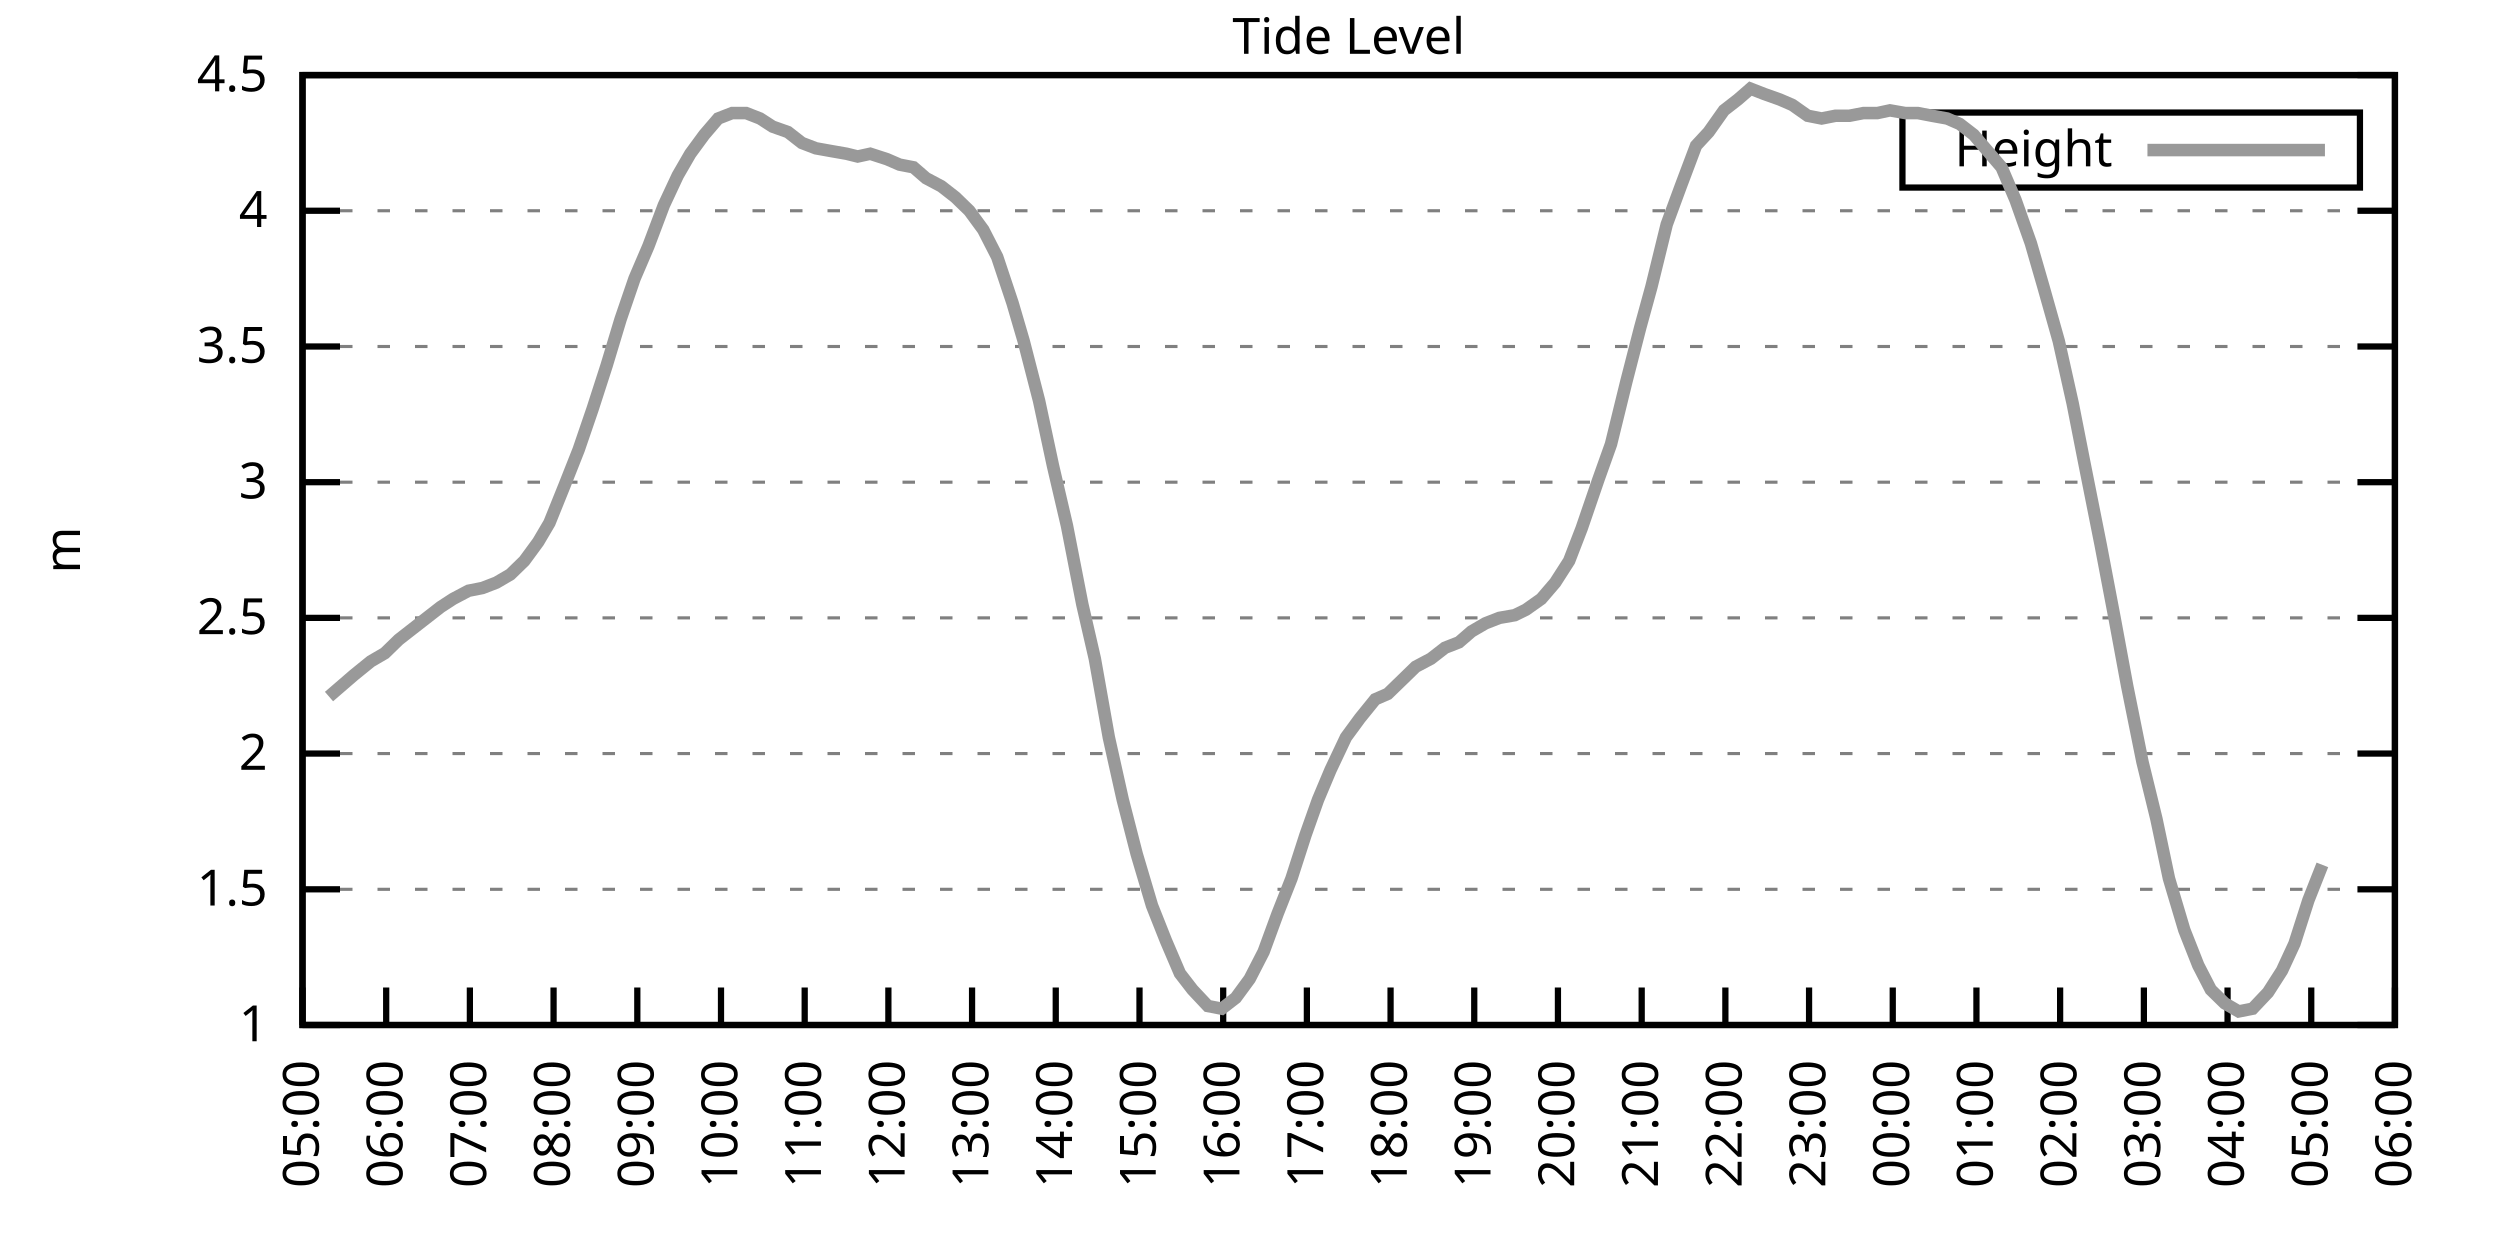
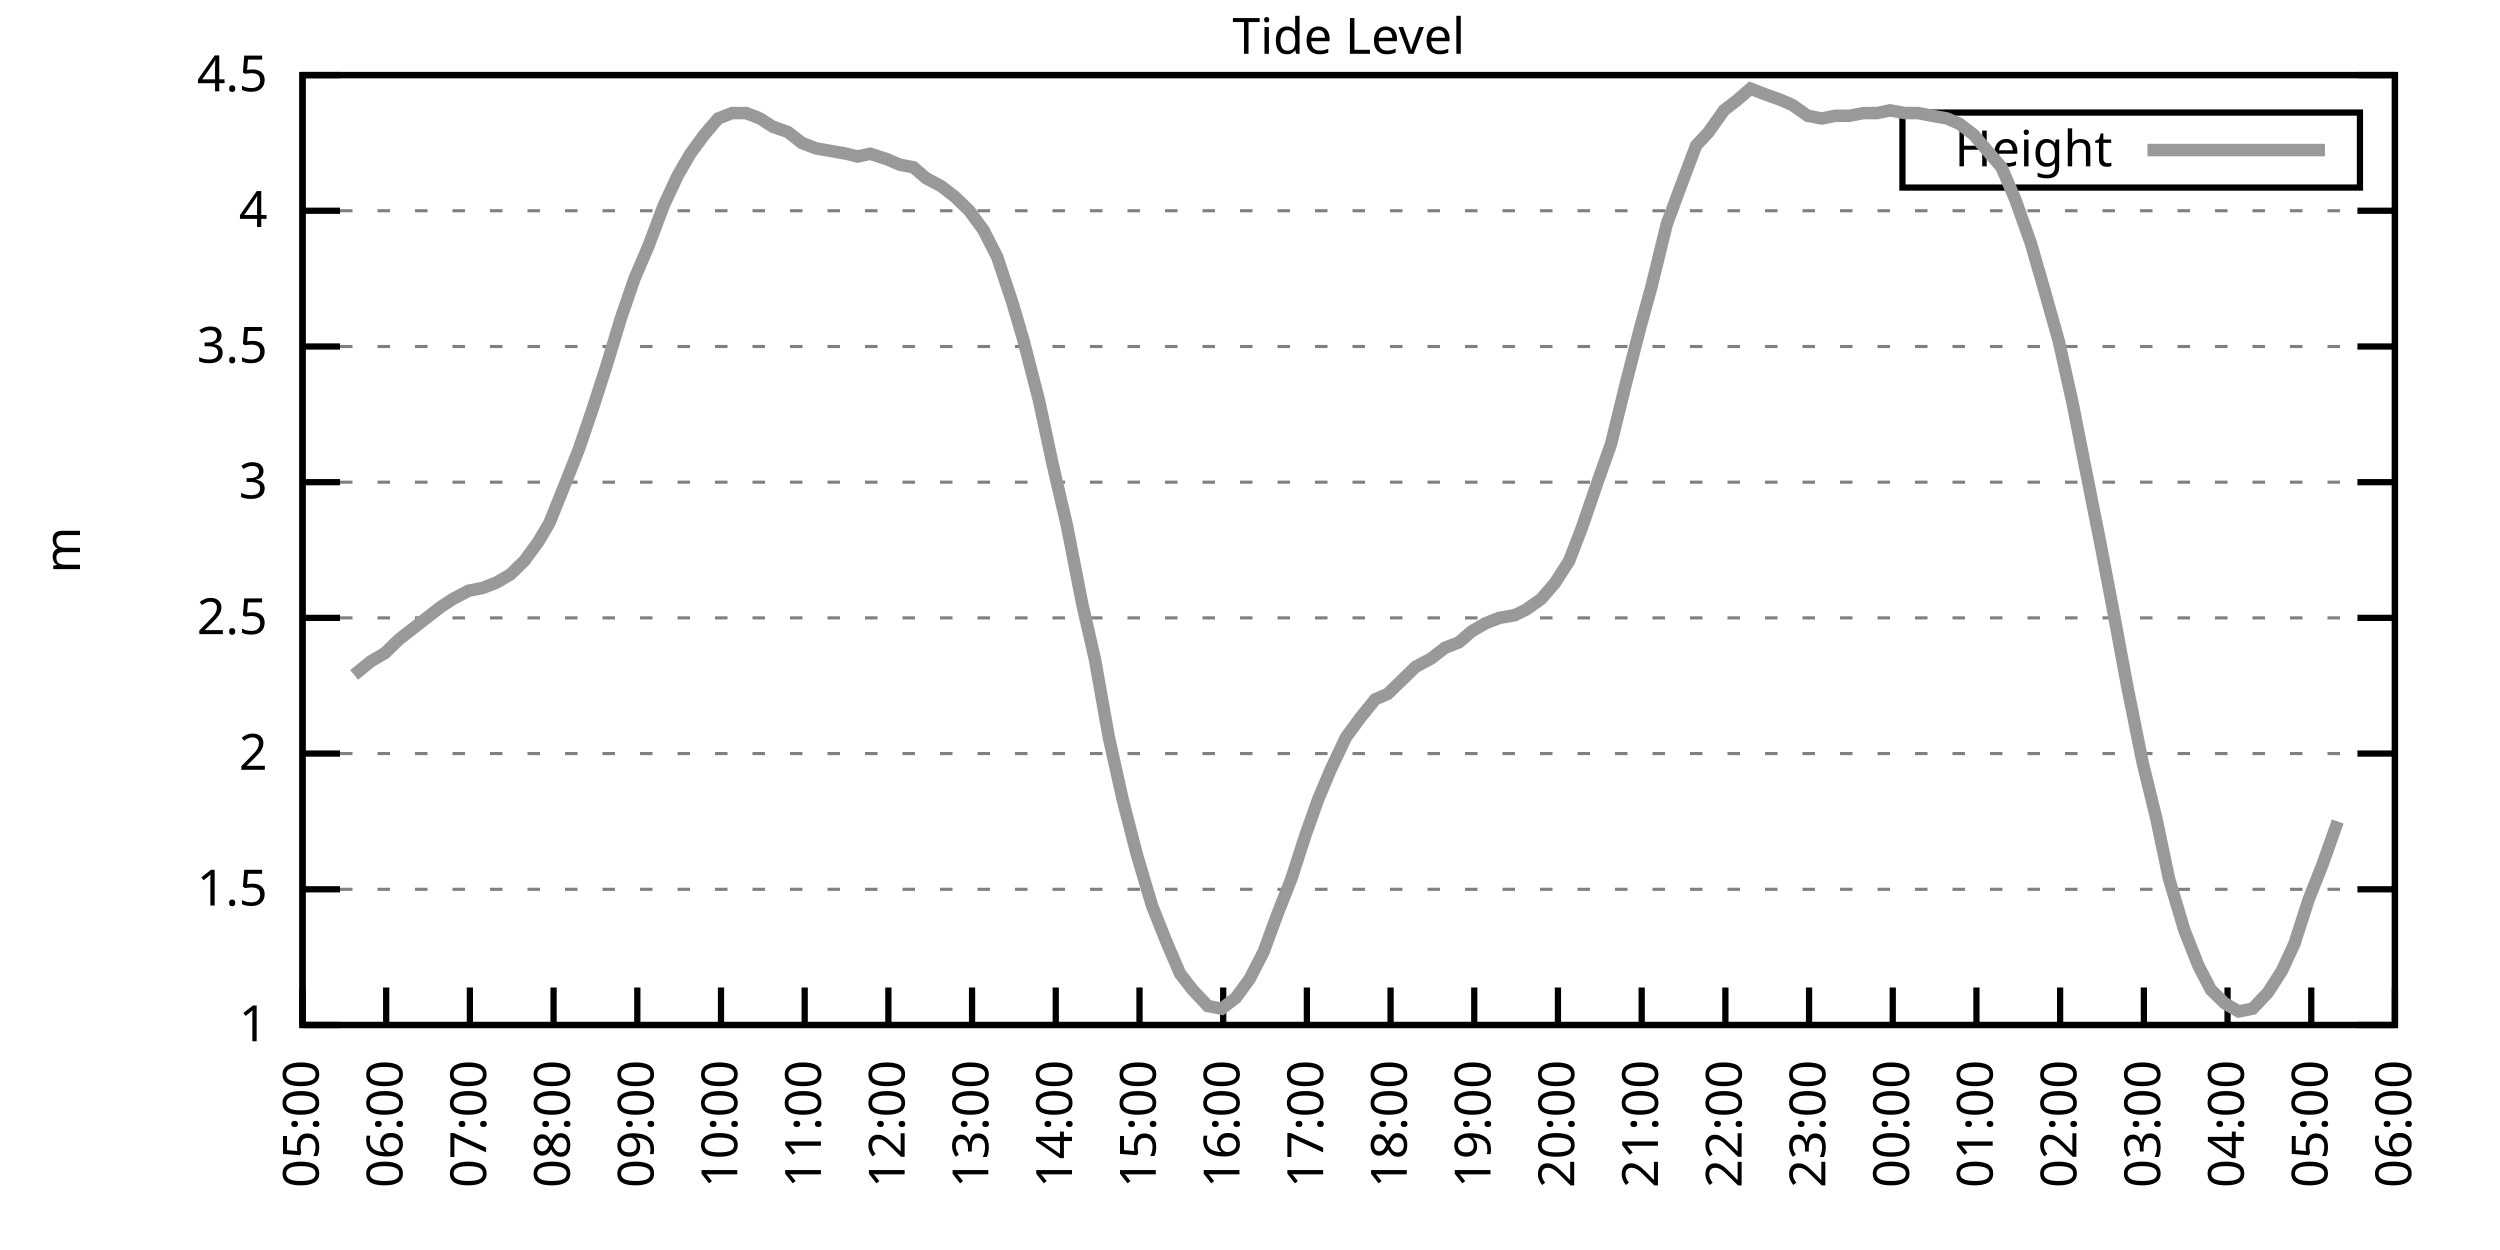
<svg xmlns="http://www.w3.org/2000/svg" xmlns:xlink="http://www.w3.org/1999/xlink" width="400" height="200" viewBox="0 0 400 200">
  <g id="gnuplot_canvas">
    <rect x="0" y="0" width="400" height="200" fill="none" />
    <defs>
      <circle id="gpDot" r="0.5" stroke-width="0.5" stroke="currentColor" />
      <path id="gpPt0" stroke-width="0.333" stroke="currentColor" d="M-1,0 h2 M0,-1 v2" />
      <path id="gpPt1" stroke-width="0.333" stroke="currentColor" d="M-1,-1 L1,1 M1,-1 L-1,1" />
      <path id="gpPt2" stroke-width="0.333" stroke="currentColor" d="M-1,0 L1,0 M0,-1 L0,1 M-1,-1 L1,1 M-1,1 L1,-1" />
      <rect id="gpPt3" stroke-width="0.333" stroke="currentColor" x="-1" y="-1" width="2" height="2" />
      <rect id="gpPt4" stroke-width="0.333" stroke="currentColor" fill="currentColor" x="-1" y="-1" width="2" height="2" />
      <circle id="gpPt5" stroke-width="0.333" stroke="currentColor" cx="0" cy="0" r="1" />
      <use xlink:href="#gpPt5" id="gpPt6" fill="currentColor" stroke="none" />
      <path id="gpPt7" stroke-width="0.333" stroke="currentColor" d="M0,-1.33 L-1.33,0.67 L1.33,0.67 z" />
      <use xlink:href="#gpPt7" id="gpPt8" fill="currentColor" stroke="none" />
      <use xlink:href="#gpPt7" id="gpPt9" stroke="currentColor" transform="rotate(180)" />
      <use xlink:href="#gpPt9" id="gpPt10" fill="currentColor" stroke="none" />
      <use xlink:href="#gpPt3" id="gpPt11" stroke="currentColor" transform="rotate(45)" />
      <use xlink:href="#gpPt11" id="gpPt12" fill="currentColor" stroke="none" />
      <path id="gpPt13" stroke-width="0.333" stroke="currentColor" d="M0,1.330 L1.265,0.411 L0.782,-1.067 L-0.782,-1.076 L-1.265,0.411 z" />
      <use xlink:href="#gpPt13" id="gpPt14" fill="currentColor" stroke="none" />
      <filter id="textbox" filterUnits="objectBoundingBox" x="0" y="0" height="1" width="1">
        <feFlood flood-color="white" flood-opacity="1" result="bgnd" />
        <feComposite in="SourceGraphic" in2="bgnd" operator="atop" />
      </filter>
      <filter id="greybox" filterUnits="objectBoundingBox" x="0" y="0" height="1" width="1">
        <feFlood flood-color="lightgrey" flood-opacity="1" result="grey" />
        <feComposite in="SourceGraphic" in2="grey" operator="atop" />
      </filter>
    </defs>
    <g fill="none" color="white" stroke="currentColor" stroke-width="1.00" stroke-linecap="butt" stroke-linejoin="miter">
</g>
    <g fill="none" color="black" stroke="currentColor" stroke-width="1.00" stroke-linecap="butt" stroke-linejoin="miter">
      <g stroke="none" shape-rendering="crispEdges">
        <polygon fill="rgb(255, 255, 255)" points="48.40,164.00 383.18,164.00 383.18,12.02 48.40,12.02 " />
      </g>
    </g>
    <g fill="none" color="black" stroke="currentColor" stroke-width="1.00" stroke-linecap="butt" stroke-linejoin="miter">
</g>
    <g fill="none" color="black" stroke="black" stroke-width="0.50" stroke-linecap="butt" stroke-linejoin="miter">
</g>
    <g fill="none" color="gray" stroke="currentColor" stroke-width="0.50" stroke-linecap="butt" stroke-linejoin="miter">
      <path stroke="gray" stroke-dasharray="2,4" class="gridline" d="M48.40,164.00 L383.19,164.00  " />
    </g>
    <g fill="none" color="gray" stroke="gray" stroke-width="1.00" stroke-linecap="butt" stroke-linejoin="miter">
</g>
    <g fill="none" color="black" stroke="currentColor" stroke-width="1.00" stroke-linecap="butt" stroke-linejoin="miter">
      <path stroke="black" d="M48.40,164.00 L54.40,164.00 M383.19,164.00 L377.19,164.00  " />
      <g transform="translate(42.80,166.60)" stroke="none" fill="black" font-family="Sans" font-size="8.00" text-anchor="end">
        <text>
          <tspan font-family="Sans"> 1</tspan>
        </text>
      </g>
    </g>
    <g fill="none" color="black" stroke="currentColor" stroke-width="1.00" stroke-linecap="butt" stroke-linejoin="miter">
</g>
    <g fill="none" color="black" stroke="black" stroke-width="0.50" stroke-linecap="butt" stroke-linejoin="miter">
</g>
    <g fill="none" color="gray" stroke="currentColor" stroke-width="0.50" stroke-linecap="butt" stroke-linejoin="miter">
      <path stroke="gray" stroke-dasharray="2,4" class="gridline" d="M48.40,142.29 L383.19,142.29  " />
    </g>
    <g fill="none" color="gray" stroke="gray" stroke-width="1.00" stroke-linecap="butt" stroke-linejoin="miter">
</g>
    <g fill="none" color="black" stroke="currentColor" stroke-width="1.00" stroke-linecap="butt" stroke-linejoin="miter">
      <path stroke="black" d="M48.40,142.29 L54.40,142.29 M383.19,142.29 L377.19,142.29  " />
      <g transform="translate(42.80,144.89)" stroke="none" fill="black" font-family="Sans" font-size="8.00" text-anchor="end">
        <text>
          <tspan font-family="Sans"> 1.5</tspan>
        </text>
      </g>
    </g>
    <g fill="none" color="black" stroke="currentColor" stroke-width="1.00" stroke-linecap="butt" stroke-linejoin="miter">
</g>
    <g fill="none" color="black" stroke="black" stroke-width="0.50" stroke-linecap="butt" stroke-linejoin="miter">
</g>
    <g fill="none" color="gray" stroke="currentColor" stroke-width="0.50" stroke-linecap="butt" stroke-linejoin="miter">
      <path stroke="gray" stroke-dasharray="2,4" class="gridline" d="M48.40,120.57 L383.19,120.57  " />
    </g>
    <g fill="none" color="gray" stroke="gray" stroke-width="1.00" stroke-linecap="butt" stroke-linejoin="miter">
</g>
    <g fill="none" color="black" stroke="currentColor" stroke-width="1.00" stroke-linecap="butt" stroke-linejoin="miter">
      <path stroke="black" d="M48.40,120.57 L54.40,120.57 M383.19,120.57 L377.19,120.57  " />
      <g transform="translate(42.80,123.17)" stroke="none" fill="black" font-family="Sans" font-size="8.00" text-anchor="end">
        <text>
          <tspan font-family="Sans"> 2</tspan>
        </text>
      </g>
    </g>
    <g fill="none" color="black" stroke="currentColor" stroke-width="1.00" stroke-linecap="butt" stroke-linejoin="miter">
</g>
    <g fill="none" color="black" stroke="black" stroke-width="0.50" stroke-linecap="butt" stroke-linejoin="miter">
</g>
    <g fill="none" color="gray" stroke="currentColor" stroke-width="0.50" stroke-linecap="butt" stroke-linejoin="miter">
      <path stroke="gray" stroke-dasharray="2,4" class="gridline" d="M48.40,98.86 L383.19,98.86  " />
    </g>
    <g fill="none" color="gray" stroke="gray" stroke-width="1.00" stroke-linecap="butt" stroke-linejoin="miter">
</g>
    <g fill="none" color="black" stroke="currentColor" stroke-width="1.00" stroke-linecap="butt" stroke-linejoin="miter">
      <path stroke="black" d="M48.40,98.86 L54.40,98.86 M383.19,98.86 L377.19,98.86  " />
      <g transform="translate(42.80,101.46)" stroke="none" fill="black" font-family="Sans" font-size="8.00" text-anchor="end">
        <text>
          <tspan font-family="Sans"> 2.5</tspan>
        </text>
      </g>
    </g>
    <g fill="none" color="black" stroke="currentColor" stroke-width="1.00" stroke-linecap="butt" stroke-linejoin="miter">
</g>
    <g fill="none" color="black" stroke="black" stroke-width="0.50" stroke-linecap="butt" stroke-linejoin="miter">
</g>
    <g fill="none" color="gray" stroke="currentColor" stroke-width="0.50" stroke-linecap="butt" stroke-linejoin="miter">
      <path stroke="gray" stroke-dasharray="2,4" class="gridline" d="M48.40,77.15 L383.19,77.15  " />
    </g>
    <g fill="none" color="gray" stroke="gray" stroke-width="1.00" stroke-linecap="butt" stroke-linejoin="miter">
</g>
    <g fill="none" color="black" stroke="currentColor" stroke-width="1.00" stroke-linecap="butt" stroke-linejoin="miter">
      <path stroke="black" d="M48.40,77.15 L54.40,77.15 M383.19,77.15 L377.19,77.15  " />
      <g transform="translate(42.80,79.75)" stroke="none" fill="black" font-family="Sans" font-size="8.00" text-anchor="end">
        <text>
          <tspan font-family="Sans"> 3</tspan>
        </text>
      </g>
    </g>
    <g fill="none" color="black" stroke="currentColor" stroke-width="1.00" stroke-linecap="butt" stroke-linejoin="miter">
</g>
    <g fill="none" color="black" stroke="black" stroke-width="0.50" stroke-linecap="butt" stroke-linejoin="miter">
</g>
    <g fill="none" color="gray" stroke="currentColor" stroke-width="0.50" stroke-linecap="butt" stroke-linejoin="miter">
      <path stroke="gray" stroke-dasharray="2,4" class="gridline" d="M48.40,55.44 L383.19,55.44  " />
    </g>
    <g fill="none" color="gray" stroke="gray" stroke-width="1.00" stroke-linecap="butt" stroke-linejoin="miter">
</g>
    <g fill="none" color="black" stroke="currentColor" stroke-width="1.00" stroke-linecap="butt" stroke-linejoin="miter">
      <path stroke="black" d="M48.40,55.44 L54.40,55.44 M383.19,55.44 L377.19,55.44  " />
      <g transform="translate(42.80,58.04)" stroke="none" fill="black" font-family="Sans" font-size="8.00" text-anchor="end">
        <text>
          <tspan font-family="Sans"> 3.5</tspan>
        </text>
      </g>
    </g>
    <g fill="none" color="black" stroke="currentColor" stroke-width="1.00" stroke-linecap="butt" stroke-linejoin="miter">
</g>
    <g fill="none" color="black" stroke="black" stroke-width="0.50" stroke-linecap="butt" stroke-linejoin="miter">
</g>
    <g fill="none" color="gray" stroke="currentColor" stroke-width="0.50" stroke-linecap="butt" stroke-linejoin="miter">
      <path stroke="gray" stroke-dasharray="2,4" class="gridline" d="M48.40,33.72 L383.19,33.72  " />
    </g>
    <g fill="none" color="gray" stroke="gray" stroke-width="1.00" stroke-linecap="butt" stroke-linejoin="miter">
</g>
    <g fill="none" color="black" stroke="currentColor" stroke-width="1.00" stroke-linecap="butt" stroke-linejoin="miter">
      <path stroke="black" d="M48.40,33.72 L54.40,33.72 M383.19,33.72 L377.19,33.72  " />
      <g transform="translate(42.80,36.32)" stroke="none" fill="black" font-family="Sans" font-size="8.00" text-anchor="end">
        <text>
          <tspan font-family="Sans"> 4</tspan>
        </text>
      </g>
    </g>
    <g fill="none" color="black" stroke="currentColor" stroke-width="1.00" stroke-linecap="butt" stroke-linejoin="miter">
</g>
    <g fill="none" color="black" stroke="black" stroke-width="0.50" stroke-linecap="butt" stroke-linejoin="miter">
</g>
    <g fill="none" color="gray" stroke="currentColor" stroke-width="0.50" stroke-linecap="butt" stroke-linejoin="miter">
      <path stroke="gray" stroke-dasharray="2,4" class="gridline" d="M48.40,12.01 L383.19,12.01  " />
    </g>
    <g fill="none" color="gray" stroke="gray" stroke-width="1.00" stroke-linecap="butt" stroke-linejoin="miter">
</g>
    <g fill="none" color="black" stroke="currentColor" stroke-width="1.00" stroke-linecap="butt" stroke-linejoin="miter">
      <path stroke="black" d="M48.40,12.01 L54.40,12.01 M383.19,12.01 L377.19,12.01  " />
      <g transform="translate(42.80,14.61)" stroke="none" fill="black" font-family="Sans" font-size="8.00" text-anchor="end">
        <text>
          <tspan font-family="Sans"> 4.5</tspan>
        </text>
      </g>
    </g>
    <g fill="none" color="black" stroke="currentColor" stroke-width="1.00" stroke-linecap="butt" stroke-linejoin="miter">
      <path stroke="black" d="M48.40,164.00 L48.40,158.00  " />
      <g transform="translate(51.00,169.60) rotate(270.00)" stroke="none" fill="black" font-family="Sans" font-size="8.00" text-anchor="end">
        <text>
          <tspan font-family="Sans">05:00</tspan>
        </text>
      </g>
    </g>
    <g fill="none" color="black" stroke="currentColor" stroke-width="1.00" stroke-linecap="butt" stroke-linejoin="miter">
      <path stroke="black" d="M61.79,164.00 L61.79,158.00  " />
      <g transform="translate(64.39,169.60) rotate(270.00)" stroke="none" fill="black" font-family="Sans" font-size="8.00" text-anchor="end">
        <text>
          <tspan font-family="Sans">06:00</tspan>
        </text>
      </g>
    </g>
    <g fill="none" color="black" stroke="currentColor" stroke-width="1.00" stroke-linecap="butt" stroke-linejoin="miter">
      <path stroke="black" d="M75.18,164.00 L75.18,158.00  " />
      <g transform="translate(77.78,169.60) rotate(270.00)" stroke="none" fill="black" font-family="Sans" font-size="8.00" text-anchor="end">
        <text>
          <tspan font-family="Sans">07:00</tspan>
        </text>
      </g>
    </g>
    <g fill="none" color="black" stroke="currentColor" stroke-width="1.00" stroke-linecap="butt" stroke-linejoin="miter">
      <path stroke="black" d="M88.57,164.00 L88.57,158.00  " />
      <g transform="translate(91.17,169.60) rotate(270.00)" stroke="none" fill="black" font-family="Sans" font-size="8.00" text-anchor="end">
        <text>
          <tspan font-family="Sans">08:00</tspan>
        </text>
      </g>
    </g>
    <g fill="none" color="black" stroke="currentColor" stroke-width="1.00" stroke-linecap="butt" stroke-linejoin="miter">
      <path stroke="black" d="M101.97,164.00 L101.97,158.00  " />
      <g transform="translate(104.57,169.60) rotate(270.00)" stroke="none" fill="black" font-family="Sans" font-size="8.00" text-anchor="end">
        <text>
          <tspan font-family="Sans">09:00</tspan>
        </text>
      </g>
    </g>
    <g fill="none" color="black" stroke="currentColor" stroke-width="1.00" stroke-linecap="butt" stroke-linejoin="miter">
      <path stroke="black" d="M115.36,164.00 L115.36,158.00  " />
      <g transform="translate(117.96,169.60) rotate(270.00)" stroke="none" fill="black" font-family="Sans" font-size="8.00" text-anchor="end">
        <text>
          <tspan font-family="Sans">10:00</tspan>
        </text>
      </g>
    </g>
    <g fill="none" color="black" stroke="currentColor" stroke-width="1.00" stroke-linecap="butt" stroke-linejoin="miter">
      <path stroke="black" d="M128.75,164.00 L128.75,158.00  " />
      <g transform="translate(131.35,169.60) rotate(270.00)" stroke="none" fill="black" font-family="Sans" font-size="8.00" text-anchor="end">
        <text>
          <tspan font-family="Sans">11:00</tspan>
        </text>
      </g>
    </g>
    <g fill="none" color="black" stroke="currentColor" stroke-width="1.00" stroke-linecap="butt" stroke-linejoin="miter">
      <path stroke="black" d="M142.14,164.00 L142.14,158.00  " />
      <g transform="translate(144.74,169.60) rotate(270.00)" stroke="none" fill="black" font-family="Sans" font-size="8.00" text-anchor="end">
        <text>
          <tspan font-family="Sans">12:00</tspan>
        </text>
      </g>
    </g>
    <g fill="none" color="black" stroke="currentColor" stroke-width="1.00" stroke-linecap="butt" stroke-linejoin="miter">
      <path stroke="black" d="M155.53,164.00 L155.53,158.00  " />
      <g transform="translate(158.13,169.60) rotate(270.00)" stroke="none" fill="black" font-family="Sans" font-size="8.00" text-anchor="end">
        <text>
          <tspan font-family="Sans">13:00</tspan>
        </text>
      </g>
    </g>
    <g fill="none" color="black" stroke="currentColor" stroke-width="1.00" stroke-linecap="butt" stroke-linejoin="miter">
      <path stroke="black" d="M168.92,164.00 L168.92,158.00  " />
      <g transform="translate(171.52,169.60) rotate(270.00)" stroke="none" fill="black" font-family="Sans" font-size="8.00" text-anchor="end">
        <text>
          <tspan font-family="Sans">14:00</tspan>
        </text>
      </g>
    </g>
    <g fill="none" color="black" stroke="currentColor" stroke-width="1.00" stroke-linecap="butt" stroke-linejoin="miter">
      <path stroke="black" d="M182.32,164.00 L182.32,158.00  " />
      <g transform="translate(184.92,169.60) rotate(270.00)" stroke="none" fill="black" font-family="Sans" font-size="8.00" text-anchor="end">
        <text>
          <tspan font-family="Sans">15:00</tspan>
        </text>
      </g>
    </g>
    <g fill="none" color="black" stroke="currentColor" stroke-width="1.00" stroke-linecap="butt" stroke-linejoin="miter">
      <path stroke="black" d="M195.71,164.00 L195.71,158.00  " />
      <g transform="translate(198.31,169.60) rotate(270.00)" stroke="none" fill="black" font-family="Sans" font-size="8.00" text-anchor="end">
        <text>
          <tspan font-family="Sans">16:00</tspan>
        </text>
      </g>
    </g>
    <g fill="none" color="black" stroke="currentColor" stroke-width="1.00" stroke-linecap="butt" stroke-linejoin="miter">
      <path stroke="black" d="M209.10,164.00 L209.10,158.00  " />
      <g transform="translate(211.70,169.60) rotate(270.00)" stroke="none" fill="black" font-family="Sans" font-size="8.00" text-anchor="end">
        <text>
          <tspan font-family="Sans">17:00</tspan>
        </text>
      </g>
    </g>
    <g fill="none" color="black" stroke="currentColor" stroke-width="1.00" stroke-linecap="butt" stroke-linejoin="miter">
      <path stroke="black" d="M222.49,164.00 L222.49,158.00  " />
      <g transform="translate(225.09,169.60) rotate(270.00)" stroke="none" fill="black" font-family="Sans" font-size="8.00" text-anchor="end">
        <text>
          <tspan font-family="Sans">18:00</tspan>
        </text>
      </g>
    </g>
    <g fill="none" color="black" stroke="currentColor" stroke-width="1.00" stroke-linecap="butt" stroke-linejoin="miter">
      <path stroke="black" d="M235.88,164.00 L235.88,158.00  " />
      <g transform="translate(238.48,169.60) rotate(270.00)" stroke="none" fill="black" font-family="Sans" font-size="8.00" text-anchor="end">
        <text>
          <tspan font-family="Sans">19:00</tspan>
        </text>
      </g>
    </g>
    <g fill="none" color="black" stroke="currentColor" stroke-width="1.00" stroke-linecap="butt" stroke-linejoin="miter">
      <path stroke="black" d="M249.27,164.00 L249.27,158.00  " />
      <g transform="translate(251.87,169.60) rotate(270.00)" stroke="none" fill="black" font-family="Sans" font-size="8.00" text-anchor="end">
        <text>
          <tspan font-family="Sans">20:00</tspan>
        </text>
      </g>
    </g>
    <g fill="none" color="black" stroke="currentColor" stroke-width="1.00" stroke-linecap="butt" stroke-linejoin="miter">
      <path stroke="black" d="M262.67,164.00 L262.67,158.00  " />
      <g transform="translate(265.27,169.60) rotate(270.00)" stroke="none" fill="black" font-family="Sans" font-size="8.00" text-anchor="end">
        <text>
          <tspan font-family="Sans">21:00</tspan>
        </text>
      </g>
    </g>
    <g fill="none" color="black" stroke="currentColor" stroke-width="1.00" stroke-linecap="butt" stroke-linejoin="miter">
      <path stroke="black" d="M276.06,164.00 L276.06,158.00  " />
      <g transform="translate(278.66,169.60) rotate(270.00)" stroke="none" fill="black" font-family="Sans" font-size="8.00" text-anchor="end">
        <text>
          <tspan font-family="Sans">22:00</tspan>
        </text>
      </g>
    </g>
    <g fill="none" color="black" stroke="currentColor" stroke-width="1.00" stroke-linecap="butt" stroke-linejoin="miter">
      <path stroke="black" d="M289.45,164.00 L289.45,158.00  " />
      <g transform="translate(292.05,169.60) rotate(270.00)" stroke="none" fill="black" font-family="Sans" font-size="8.00" text-anchor="end">
        <text>
          <tspan font-family="Sans">23:00</tspan>
        </text>
      </g>
    </g>
    <g fill="none" color="black" stroke="currentColor" stroke-width="1.00" stroke-linecap="butt" stroke-linejoin="miter">
      <path stroke="black" d="M302.84,164.00 L302.84,158.00  " />
      <g transform="translate(305.44,169.60) rotate(270.00)" stroke="none" fill="black" font-family="Sans" font-size="8.00" text-anchor="end">
        <text>
          <tspan font-family="Sans">00:00</tspan>
        </text>
      </g>
    </g>
    <g fill="none" color="black" stroke="currentColor" stroke-width="1.00" stroke-linecap="butt" stroke-linejoin="miter">
      <path stroke="black" d="M316.23,164.00 L316.23,158.00  " />
      <g transform="translate(318.83,169.60) rotate(270.00)" stroke="none" fill="black" font-family="Sans" font-size="8.00" text-anchor="end">
        <text>
          <tspan font-family="Sans">01:00</tspan>
        </text>
      </g>
    </g>
    <g fill="none" color="black" stroke="currentColor" stroke-width="1.00" stroke-linecap="butt" stroke-linejoin="miter">
      <path stroke="black" d="M329.62,164.00 L329.62,158.00  " />
      <g transform="translate(332.22,169.60) rotate(270.00)" stroke="none" fill="black" font-family="Sans" font-size="8.00" text-anchor="end">
        <text>
          <tspan font-family="Sans">02:00</tspan>
        </text>
      </g>
    </g>
    <g fill="none" color="black" stroke="currentColor" stroke-width="1.00" stroke-linecap="butt" stroke-linejoin="miter">
      <path stroke="black" d="M343.02,164.00 L343.02,158.00  " />
      <g transform="translate(345.62,169.60) rotate(270.00)" stroke="none" fill="black" font-family="Sans" font-size="8.00" text-anchor="end">
        <text>
          <tspan font-family="Sans">03:00</tspan>
        </text>
      </g>
    </g>
    <g fill="none" color="black" stroke="currentColor" stroke-width="1.00" stroke-linecap="butt" stroke-linejoin="miter">
      <path stroke="black" d="M356.41,164.00 L356.41,158.00  " />
      <g transform="translate(359.01,169.60) rotate(270.00)" stroke="none" fill="black" font-family="Sans" font-size="8.00" text-anchor="end">
        <text>
          <tspan font-family="Sans">04:00</tspan>
        </text>
      </g>
    </g>
    <g fill="none" color="black" stroke="currentColor" stroke-width="1.00" stroke-linecap="butt" stroke-linejoin="miter">
      <path stroke="black" d="M369.80,164.00 L369.80,158.00  " />
      <g transform="translate(372.40,169.60) rotate(270.00)" stroke="none" fill="black" font-family="Sans" font-size="8.00" text-anchor="end">
        <text>
          <tspan font-family="Sans">05:00</tspan>
        </text>
      </g>
    </g>
    <g fill="none" color="black" stroke="currentColor" stroke-width="1.00" stroke-linecap="butt" stroke-linejoin="miter">
      <path stroke="black" d="M383.19,164.00 L383.19,158.00  " />
      <g transform="translate(385.79,169.60) rotate(270.00)" stroke="none" fill="black" font-family="Sans" font-size="8.00" text-anchor="end">
        <text>
          <tspan font-family="Sans">06:00</tspan>
        </text>
      </g>
    </g>
    <g fill="none" color="black" stroke="currentColor" stroke-width="1.00" stroke-linecap="butt" stroke-linejoin="miter">
</g>
    <g fill="none" color="black" stroke="currentColor" stroke-width="1.00" stroke-linecap="butt" stroke-linejoin="miter">
      <path stroke="black" d="M48.40,12.01 L48.40,164.00 L383.19,164.00 L383.19,12.01 L48.40,12.01 Z  " />
    </g>
    <g fill="none" color="black" stroke="currentColor" stroke-width="1.00" stroke-linecap="butt" stroke-linejoin="miter">
</g>
    <g fill="none" color="black" stroke="currentColor" stroke-width="1.00" stroke-linecap="butt" stroke-linejoin="miter">
      <path stroke="black" d="M304.39,30.01 L304.39,18.01 L377.59,18.01 L377.59,30.01 L304.39,30.01 Z  " />
    </g>
    <g id="Tide_level_plot_1">
      <g fill="none" color="white" stroke="black" stroke-width="2.00" stroke-linecap="butt" stroke-linejoin="miter">
</g>
      <g fill="none" color="black" stroke="currentColor" stroke-width="2.00" stroke-linecap="butt" stroke-linejoin="miter">
        <g transform="translate(337.99,26.61)" stroke="none" fill="black" font-family="Sans" font-size="8.00" text-anchor="end">
          <text>
            <tspan font-family="Sans">Height</tspan>
          </text>
        </g>
      </g>
      <g fill="none" color="black" stroke="currentColor" stroke-width="2.00" stroke-linecap="butt" stroke-linejoin="miter">
-         <path stroke="rgb(153, 153, 153)" d="M343.59,24.01 L371.99,24.01 M52.64,111.45 L56.66,107.98 L59.34,105.81 L61.57,104.51 L63.80,102.34 L66.03,100.60   L70.50,97.12 L72.50,95.82 L74.96,94.52 L77.19,94.08 L79.42,93.22 L81.66,91.91 L83.89,89.74 L86.12,86.70   L87.91,83.66 L90.36,77.58 L92.59,71.94 L94.82,65.42 L97.06,58.48 L99.29,51.09 L101.52,44.58 L103.75,39.37   L106.21,32.85 L108.44,28.08 L110.45,24.60 L112.68,21.56 L114.91,18.96 L117.14,18.09 L119.38,18.09 L121.61,18.96   L123.62,20.26 L126.07,21.13 L128.30,22.87 L130.54,23.73 L132.99,24.17 L135.45,24.60 L137.23,25.04 L139.24,24.60   L141.92,25.47 L143.93,26.34 L146.16,26.77 L148.17,28.51 L150.62,29.81 L152.85,31.55 L155.09,33.72 L157.32,36.76   L159.55,41.11 L162.01,48.49 L163.79,54.57 L166.25,64.12 L168.48,74.54 L170.71,84.10 L173.17,96.69 L175.17,105.38   L177.41,117.97 L179.64,127.96 L181.87,136.64 L184.32,144.89 L186.56,150.54 L188.79,155.75 L190.80,158.35 L193.25,160.96   L195.48,161.39 L197.72,159.66 L199.95,156.62 L202.18,152.28 L204.41,146.20 L206.64,140.55 L208.88,133.60 L210.88,127.96   L212.89,123.18 L215.35,117.97 L217.58,114.93 L220.04,111.89 L222.04,111.02 L224.28,108.85 L226.51,106.68 L228.96,105.38   L231.20,103.64 L233.43,102.77 L235.44,101.03 L237.67,99.73 L239.90,98.86 L242.36,98.43 L244.14,97.56 L246.60,95.82   L248.83,93.22 L251.06,89.74 L253.07,84.53 L255.75,76.71 L257.76,71.07 L260.21,61.08 L262.44,52.40 L264.23,45.88   L266.68,35.89 L268.92,29.81 L271.37,23.30 L273.38,21.13 L275.83,17.66 L278.07,15.92 L280.07,14.18 L282.31,15.05   L284.76,15.92 L286.77,16.79 L289.23,18.52 L291.46,18.96 L293.69,18.52 L295.92,18.52 L298.15,18.09 L300.39,18.09   L302.39,17.66 L304.85,18.09 L306.86,18.09 L309.09,18.52 L311.54,18.96 L313.55,19.83 L315.79,21.56 L318.02,24.17   L320.25,26.77 L322.48,31.99 L324.94,38.93 L326.95,45.88 L329.40,54.57 L331.63,64.56 L333.42,73.67 L336.10,87.14   L338.33,98.86 L340.34,109.72 L342.79,121.88 L345.02,131.00 L347.03,140.55 L349.49,148.80 L351.72,154.45 L353.73,158.35   L355.96,160.53 L358.19,161.83 L360.42,161.39 L362.88,158.79 L365.11,155.31 L367.12,150.97 L369.35,144.02 L371.58,138.38    " />
+         <path stroke="rgb(153, 153, 153)" d="M343.59,24.01 L371.99,24.01 M56.66,107.98 L59.34,105.81 L61.57,104.51 L63.80,102.34 L66.03,100.60 L70.50,97.12   L72.50,95.82 L74.96,94.52 L77.19,94.08 L79.42,93.22 L81.66,91.91 L83.89,89.74 L86.12,86.70 L87.91,83.66   L90.36,77.58 L92.59,71.94 L94.82,65.42 L97.06,58.48 L99.29,51.09 L101.52,44.58 L103.75,39.37 L106.21,32.85   L108.44,28.08 L110.45,24.60 L112.68,21.56 L114.91,18.96 L117.14,18.09 L119.38,18.09 L121.61,18.96 L123.62,20.26   L126.07,21.13 L128.30,22.87 L130.54,23.73 L132.99,24.17 L135.45,24.60 L137.23,25.04 L139.24,24.60 L141.92,25.47   L143.93,26.34 L146.16,26.77 L148.17,28.51 L150.62,29.81 L152.85,31.55 L155.09,33.72 L157.32,36.76 L159.55,41.11   L162.01,48.49 L163.79,54.57 L166.25,64.12 L168.48,74.54 L170.71,84.10 L173.17,96.69 L175.17,105.38 L177.41,117.97   L179.64,127.96 L181.87,136.64 L184.32,144.89 L186.56,150.54 L188.79,155.75 L190.80,158.35 L193.25,160.96 L195.48,161.39   L197.72,159.66 L199.95,156.62 L202.18,152.28 L204.41,146.20 L206.64,140.55 L208.88,133.60 L210.88,127.96 L212.89,123.18   L215.35,117.97 L217.58,114.93 L220.04,111.89 L222.04,111.02 L224.28,108.85 L226.51,106.68 L228.96,105.38 L231.20,103.64   L233.43,102.77 L235.44,101.03 L237.67,99.73 L239.90,98.86 L242.36,98.43 L244.14,97.56 L246.60,95.82 L248.83,93.22   L251.06,89.74 L253.07,84.53 L255.75,76.71 L257.76,71.07 L260.21,61.08 L262.44,52.40 L264.23,45.88 L266.68,35.89   L268.92,29.81 L271.37,23.30 L273.38,21.13 L275.83,17.66 L278.07,15.92 L280.07,14.18 L282.31,15.05 L284.76,15.92   L286.77,16.79 L289.23,18.52 L291.46,18.96 L293.69,18.52 L295.92,18.52 L298.15,18.09 L300.39,18.09 L302.39,17.66   L304.85,18.09 L306.86,18.09 L309.09,18.52 L311.54,18.96 L313.55,19.83 L315.79,21.56 L318.02,24.17 L320.25,26.77   L322.48,31.99 L324.94,38.93 L326.95,45.88 L329.40,54.57 L331.63,64.56 L333.42,73.67 L336.10,87.14 L338.33,98.86   L340.34,109.72 L342.79,121.88 L345.02,131.00 L347.03,140.55 L349.49,148.80 L351.72,154.45 L353.73,158.35 L355.96,160.53   L358.19,161.83 L360.42,161.39 L362.88,158.79 L365.11,155.31 L367.12,150.97 L369.35,144.02 L371.58,138.38 L374.04,131.43    " />
      </g>
    </g>
    <g fill="none" color="black" stroke="currentColor" stroke-width="2.00" stroke-linecap="butt" stroke-linejoin="miter">
</g>
    <g fill="none" color="black" stroke="black" stroke-width="1.00" stroke-linecap="butt" stroke-linejoin="miter">
</g>
    <g fill="none" color="black" stroke="currentColor" stroke-width="1.00" stroke-linecap="butt" stroke-linejoin="miter">
      <path stroke="black" d="M48.40,12.01 L48.40,164.00 L383.19,164.00 L383.19,12.01 L48.40,12.01 Z  " />
      <g transform="translate(12.80,88.01) rotate(270.00)" stroke="none" fill="black" font-family="Sans" font-size="8.00" text-anchor="middle">
        <text>
          <tspan font-family="Sans">m</tspan>
        </text>
      </g>
    </g>
    <g fill="none" color="black" stroke="currentColor" stroke-width="1.00" stroke-linecap="butt" stroke-linejoin="miter">
</g>
    <g fill="none" color="black" stroke="currentColor" stroke-width="1.00" stroke-linecap="butt" stroke-linejoin="miter">
      <g transform="translate(215.79,8.61)" stroke="none" fill="black" font-family="Sans" font-size="8.00" text-anchor="middle">
        <text>
          <tspan font-family="Sans">Tide Level</tspan>
        </text>
      </g>
    </g>
    <g fill="none" color="black" stroke="currentColor" stroke-width="1.00" stroke-linecap="butt" stroke-linejoin="miter">
</g>
  </g>
</svg>
